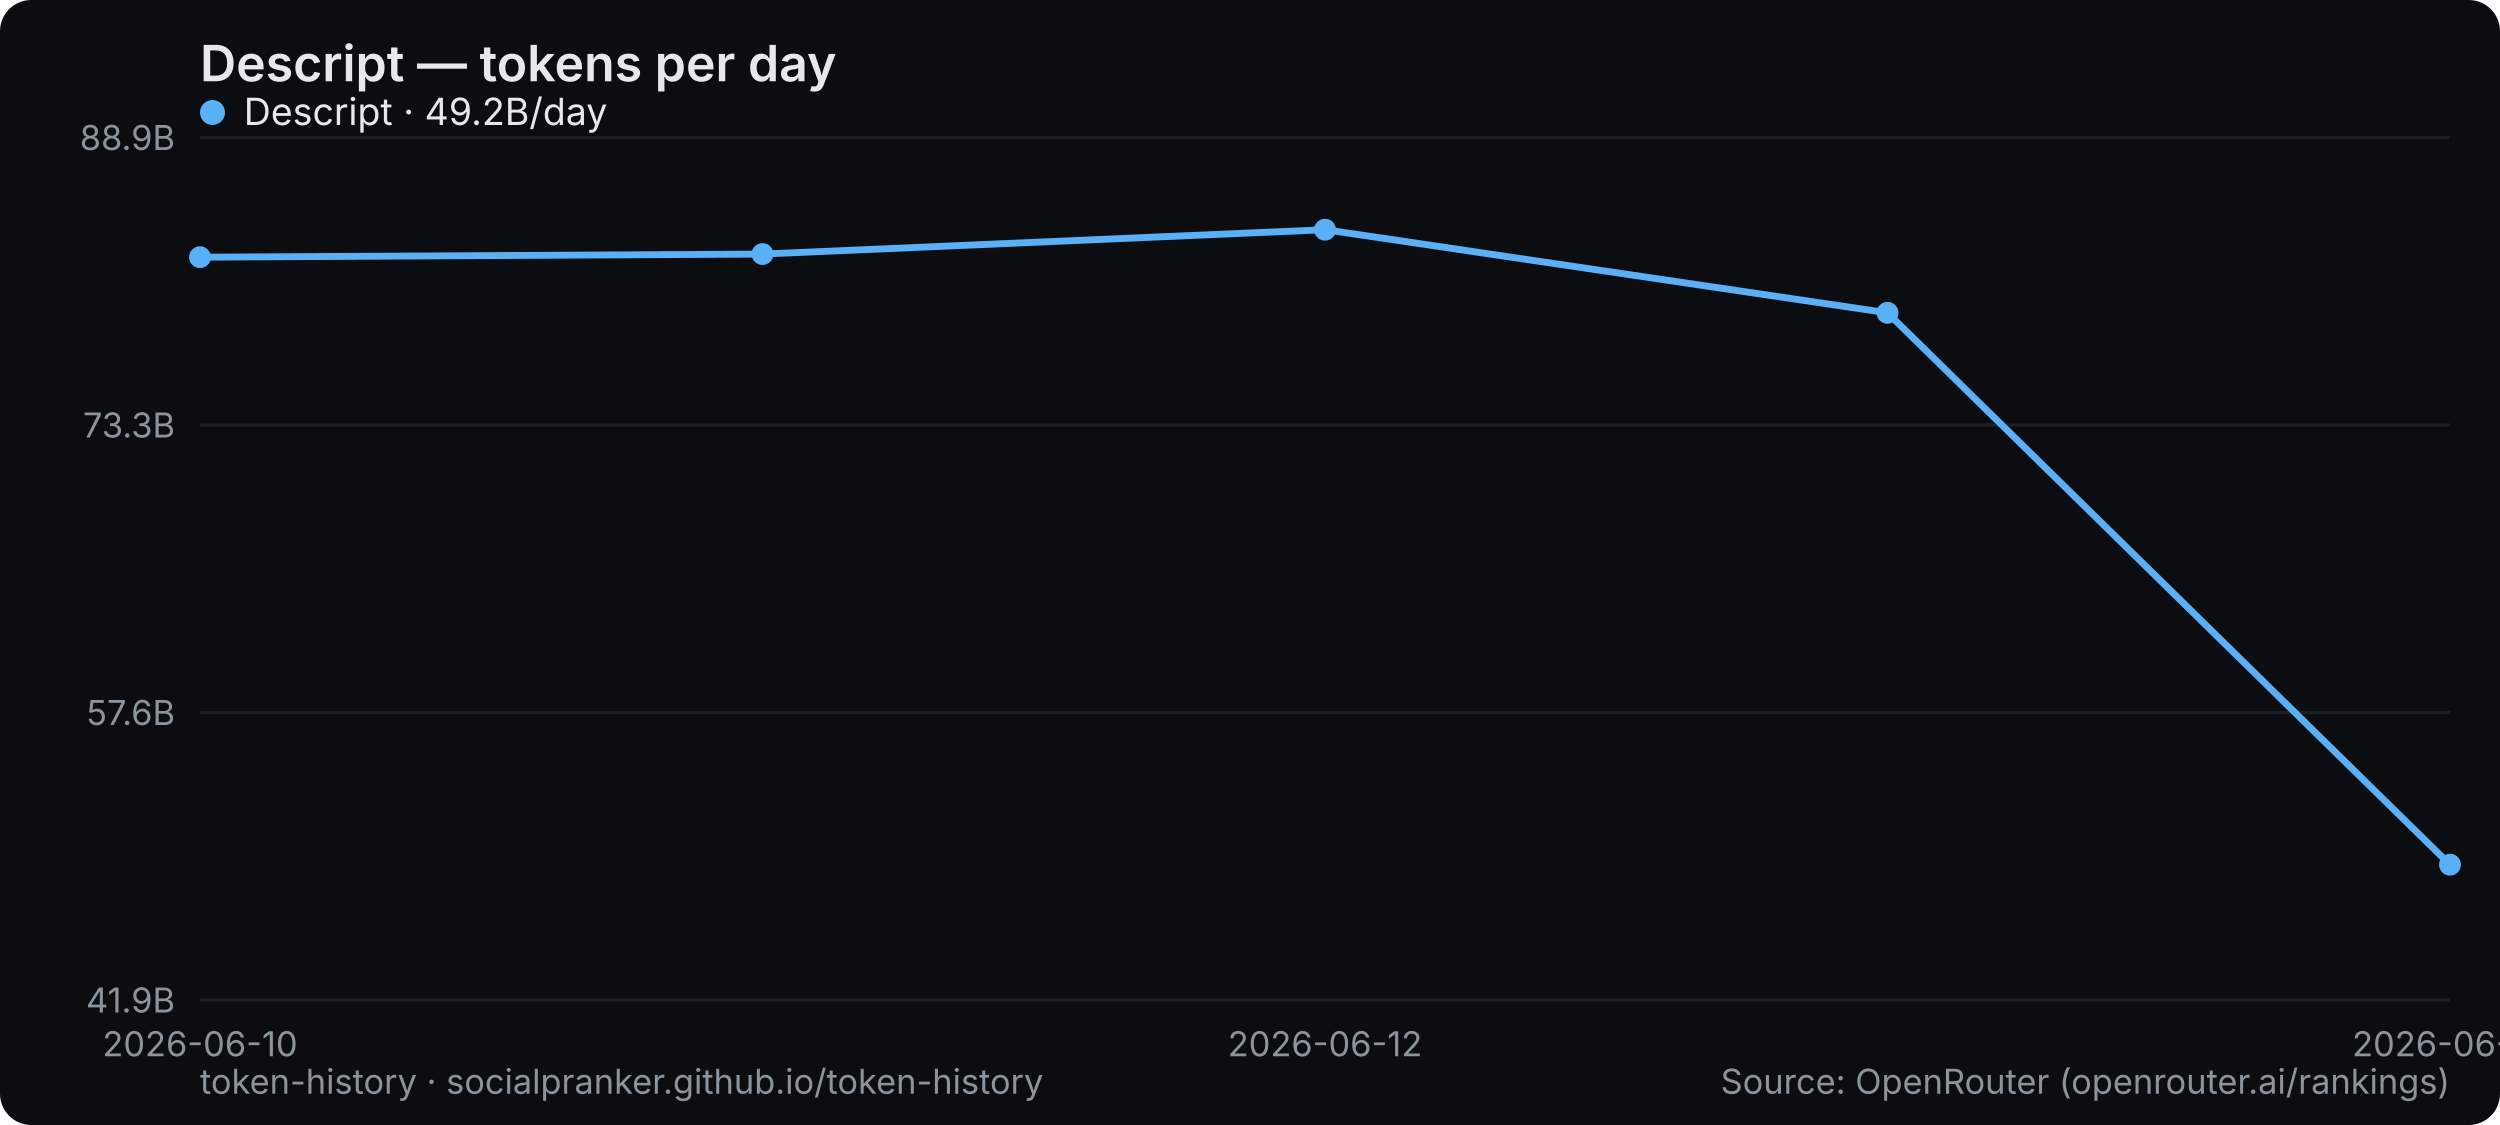
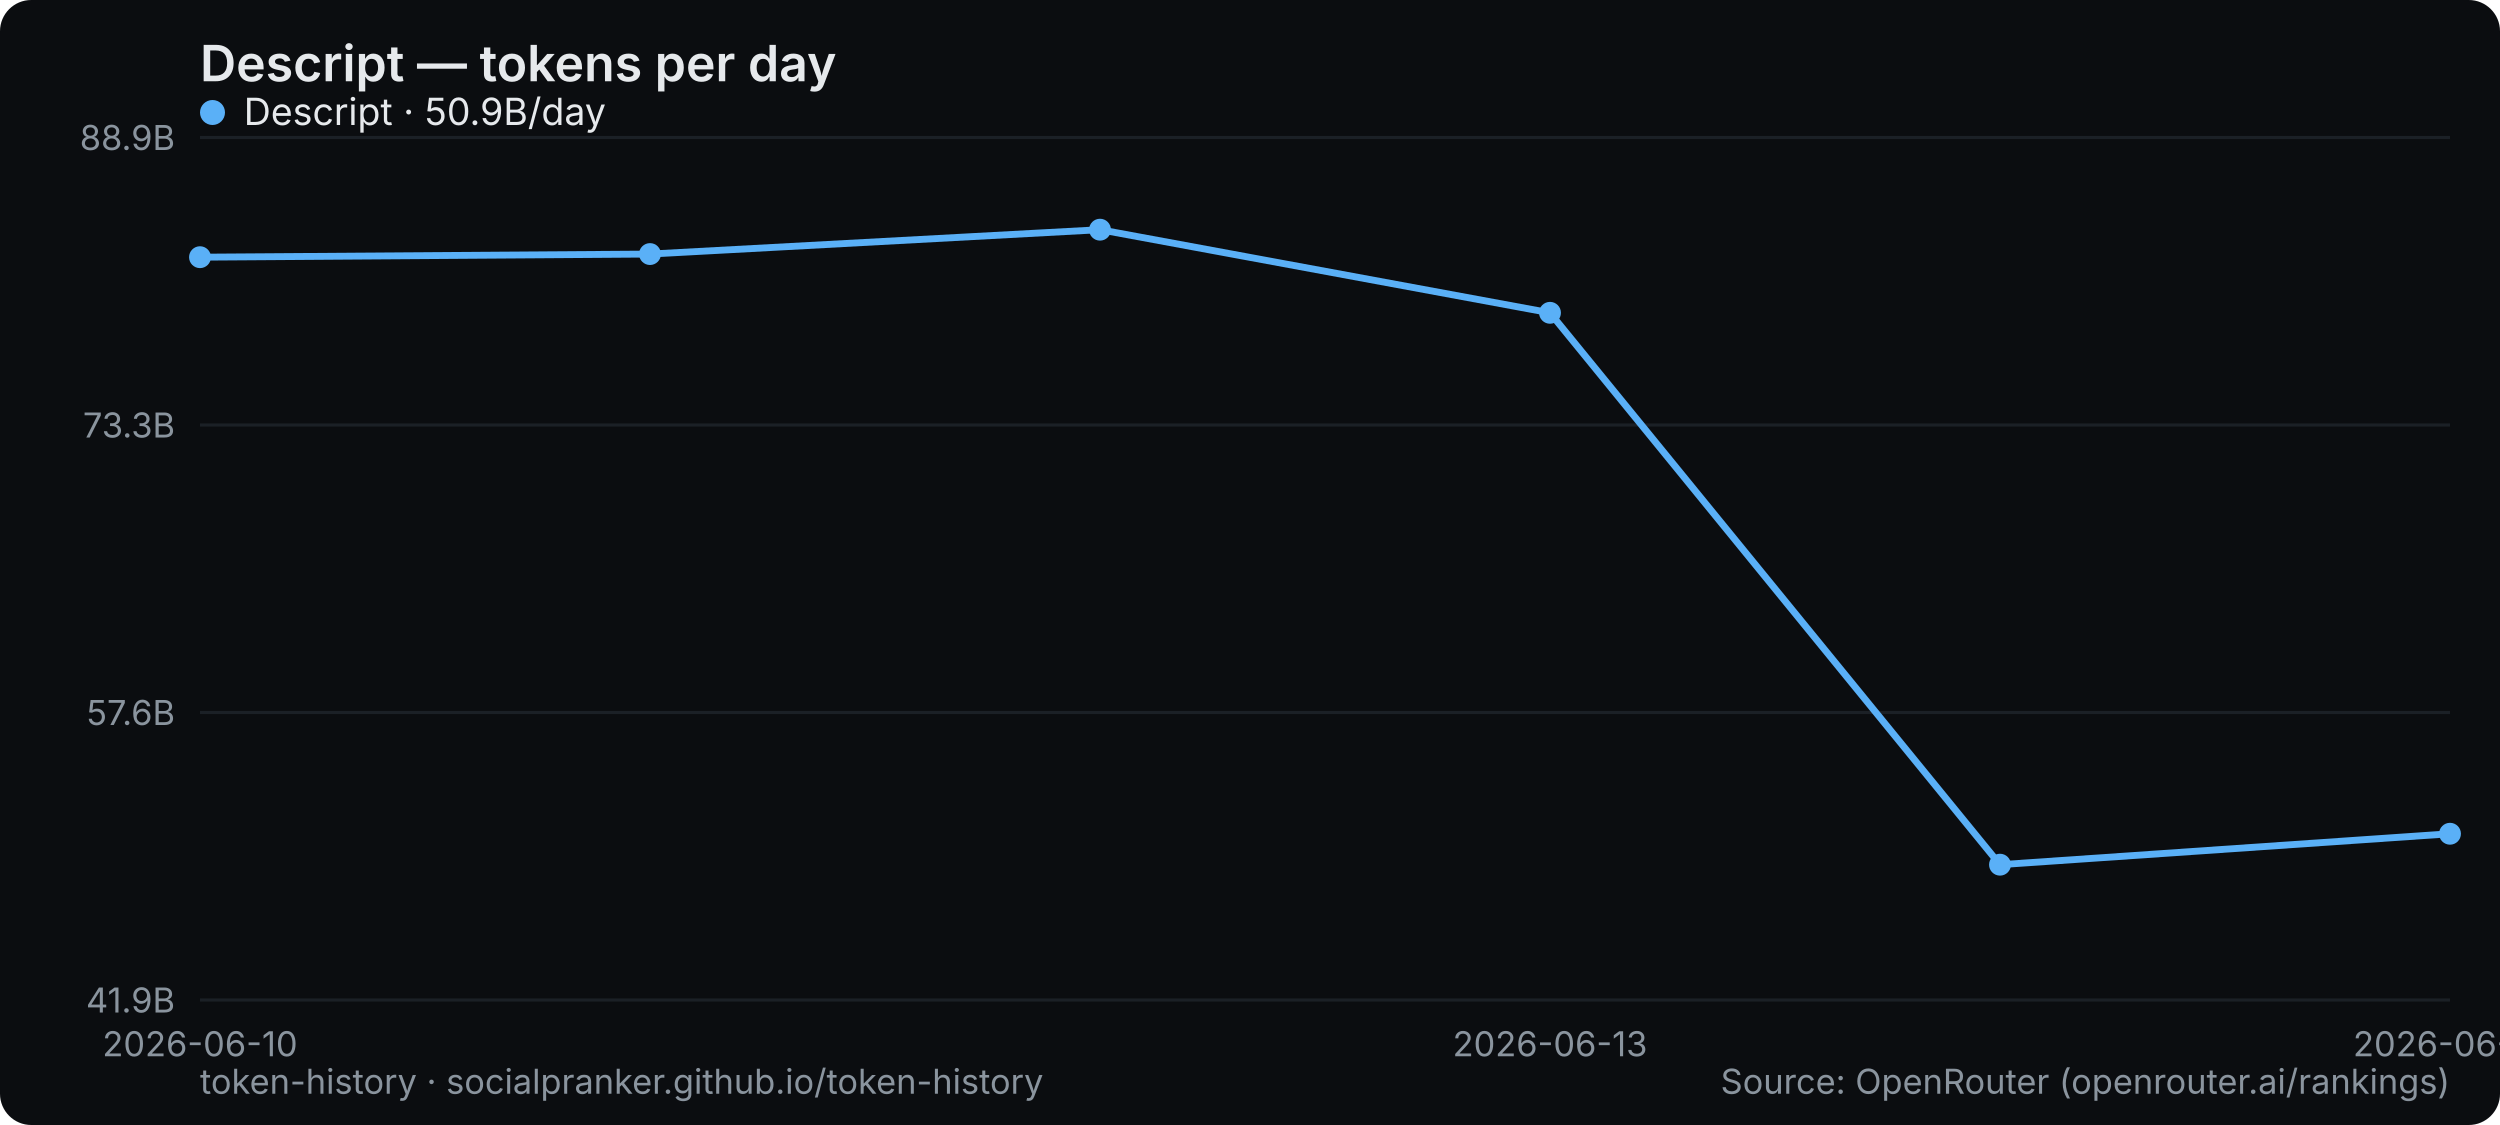
<svg xmlns="http://www.w3.org/2000/svg" width="800" height="360" viewBox="0 0 800 360" role="img" aria-label="Descript — tokens per day">
  <rect width="800" height="360" rx="10" fill="#0b0d10" />
  <text x="64" y="26" font-family="system-ui,-apple-system,Segoe UI,sans-serif" font-size="16" font-weight="600" fill="#e6e9ec">Descript — tokens per day</text>
  <line x1="64" y1="320" x2="784" y2="320" stroke="#1b2026" stroke-width="1" />
  <text x="56" y="324" text-anchor="end" font-family="system-ui,-apple-system,Segoe UI,sans-serif" font-size="11" fill="#8a949e">41.9B</text>
  <line x1="64" y1="228" x2="784" y2="228" stroke="#1b2026" stroke-width="1" />
  <text x="56" y="232" text-anchor="end" font-family="system-ui,-apple-system,Segoe UI,sans-serif" font-size="11" fill="#8a949e">57.6B</text>
  <line x1="64" y1="136" x2="784" y2="136" stroke="#1b2026" stroke-width="1" />
  <text x="56" y="140" text-anchor="end" font-family="system-ui,-apple-system,Segoe UI,sans-serif" font-size="11" fill="#8a949e">73.3B</text>
  <line x1="64" y1="44" x2="784" y2="44" stroke="#1b2026" stroke-width="1" />
  <text x="56" y="48" text-anchor="end" font-family="system-ui,-apple-system,Segoe UI,sans-serif" font-size="11" fill="#8a949e">88.9B</text>
  <text x="64" y="338" text-anchor="middle" font-family="system-ui,-apple-system,Segoe UI,sans-serif" font-size="11" fill="#8a949e">2026-06-10</text>
-   <text x="424" y="338" text-anchor="middle" font-family="system-ui,-apple-system,Segoe UI,sans-serif" font-size="11" fill="#8a949e">2026-06-12</text>
-   <text x="784" y="338" text-anchor="middle" font-family="system-ui,-apple-system,Segoe UI,sans-serif" font-size="11" fill="#8a949e">2026-06-14</text>
-   <polyline points="64.0,82.3 244.0,81.3 424.0,73.5 604.0,100.1 784.0,276.7" fill="none" stroke="#5ab0f7" stroke-width="2.2" stroke-linejoin="round" stroke-linecap="round" />
+   <text x="496" y="338" text-anchor="middle" font-family="system-ui,-apple-system,Segoe UI,sans-serif" font-size="11" fill="#8a949e">2026-06-13</text>
+   <text x="784" y="338" text-anchor="middle" font-family="system-ui,-apple-system,Segoe UI,sans-serif" font-size="11" fill="#8a949e">2026-06-15</text>
+   <polyline points="64.0,82.3 208.0,81.3 352.0,73.5 496.0,100.1 640.0,276.7 784.0,266.8" fill="none" stroke="#5ab0f7" stroke-width="2.2" stroke-linejoin="round" stroke-linecap="round" />
  <circle cx="64.0" cy="82.3" r="3.5" fill="#5ab0f7" />
-   <circle cx="244.0" cy="81.3" r="3.5" fill="#5ab0f7" />
-   <circle cx="424.0" cy="73.5" r="3.5" fill="#5ab0f7" />
-   <circle cx="604.0" cy="100.1" r="3.5" fill="#5ab0f7" />
-   <circle cx="784.0" cy="276.7" r="3.5" fill="#5ab0f7" />
+   <circle cx="208.0" cy="81.3" r="3.5" fill="#5ab0f7" />
+   <circle cx="352.0" cy="73.5" r="3.5" fill="#5ab0f7" />
+   <circle cx="496.0" cy="100.1" r="3.5" fill="#5ab0f7" />
+   <circle cx="640.0" cy="276.7" r="3.5" fill="#5ab0f7" />
+   <circle cx="784.0" cy="266.8" r="3.5" fill="#5ab0f7" />
  <g font-family="system-ui,-apple-system,Segoe UI,sans-serif" font-size="12">
    <circle cx="68" cy="36" r="4" fill="#5ab0f7" />
-     <text x="78" y="40" fill="#e6e9ec">Descript · 49.2B/day</text>
+     <text x="78" y="40" fill="#e6e9ec">Descript · 50.9B/day</text>
  </g>
  <text x="64" y="350" font-family="system-ui,-apple-system,Segoe UI,sans-serif" font-size="11" fill="#8a949e">token-history · socialpranker.github.io/token-history</text>
  <text x="784" y="350" text-anchor="end" font-family="system-ui,-apple-system,Segoe UI,sans-serif" font-size="11" fill="#8a949e">Source: OpenRouter (openrouter.ai/rankings)</text>
</svg>
